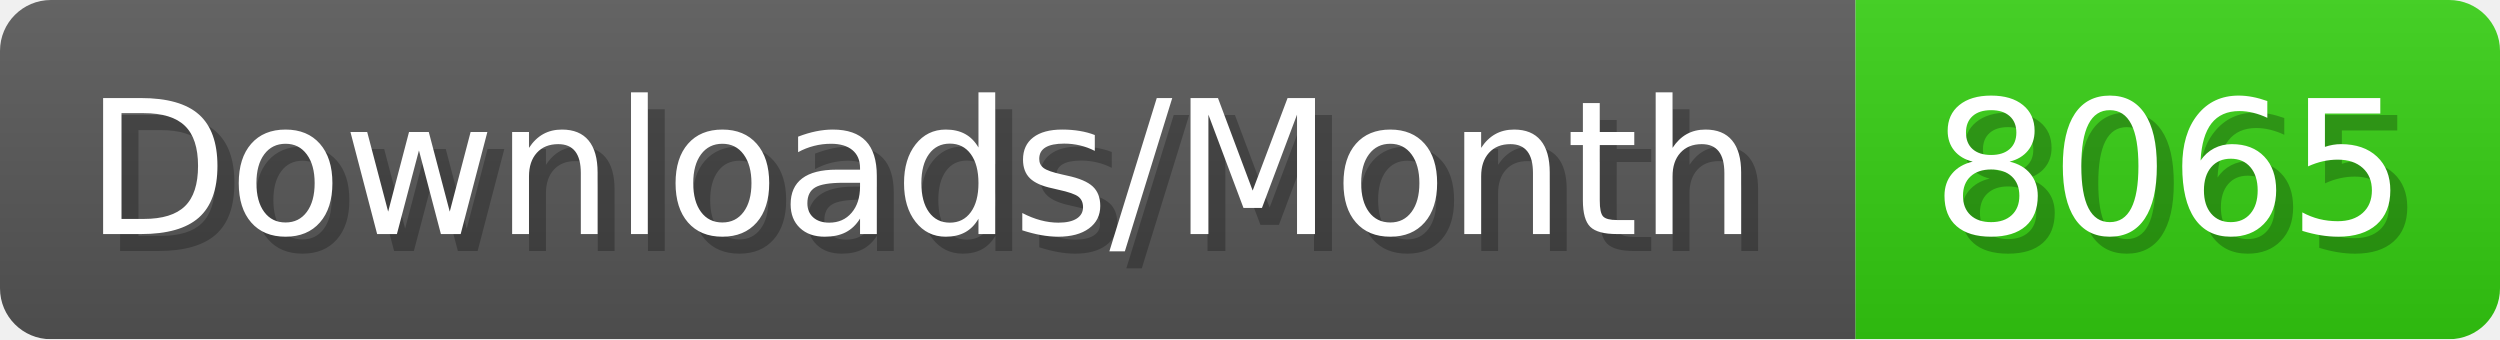
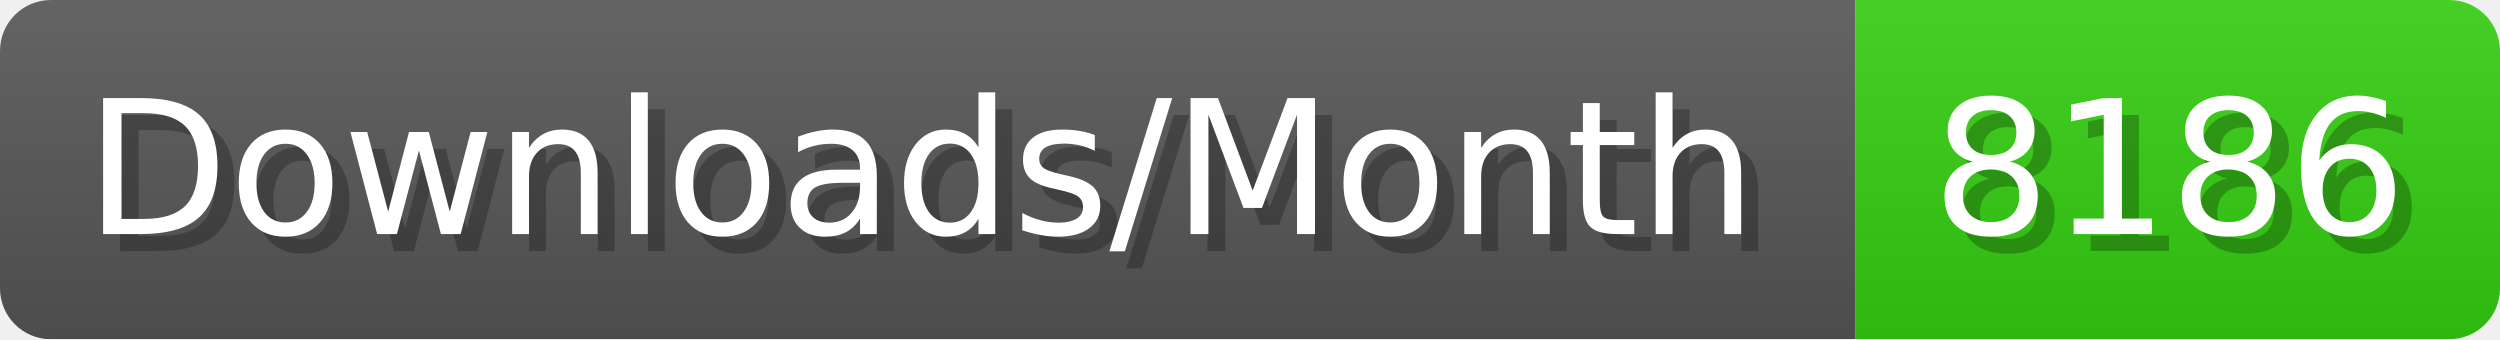
- <svg xmlns="http://www.w3.org/2000/svg" width="147.4" height="20" viewBox="0 0 1474 200" role="img" aria-label="Downloads/Month: 8065">
+ <svg xmlns="http://www.w3.org/2000/svg" width="147.4" height="20" viewBox="0 0 1474 200" role="img" aria-label="Downloads/Month: 8186">
  <linearGradient id="YlXUI" x2="0" y2="100%">
    <stop offset="0" stop-opacity=".1" stop-color="#EEE" />
    <stop offset="1" stop-opacity=".1" />
  </linearGradient>
  <mask id="JHhop">
    <rect width="1474" height="200" rx="30" fill="#FFF" />
  </mask>
  <g mask="url(#JHhop)">
    <rect width="1094" height="200" fill="#555" />
    <rect width="380" height="200" fill="#3C1" x="1094" />
    <rect width="1474" height="200" fill="url(#YlXUI)" />
  </g>
  <g aria-hidden="true" fill="#fff" text-anchor="start" font-family="Verdana,DejaVu Sans,sans-serif" font-size="110">
    <text x="60" y="148" textLength="994" fill="#000" opacity="0.25">Downloads/Month</text>
    <text x="50" y="138" textLength="994">Downloads/Month</text>
-     <text x="1149" y="148" textLength="280" fill="#000" opacity="0.25">8065</text>
-     <text x="1139" y="138" textLength="280">8065</text>
+     <text x="1149" y="148" textLength="280" fill="#000" opacity="0.25">8186</text>
+     <text x="1139" y="138" textLength="280">8186</text>
  </g>
</svg>
